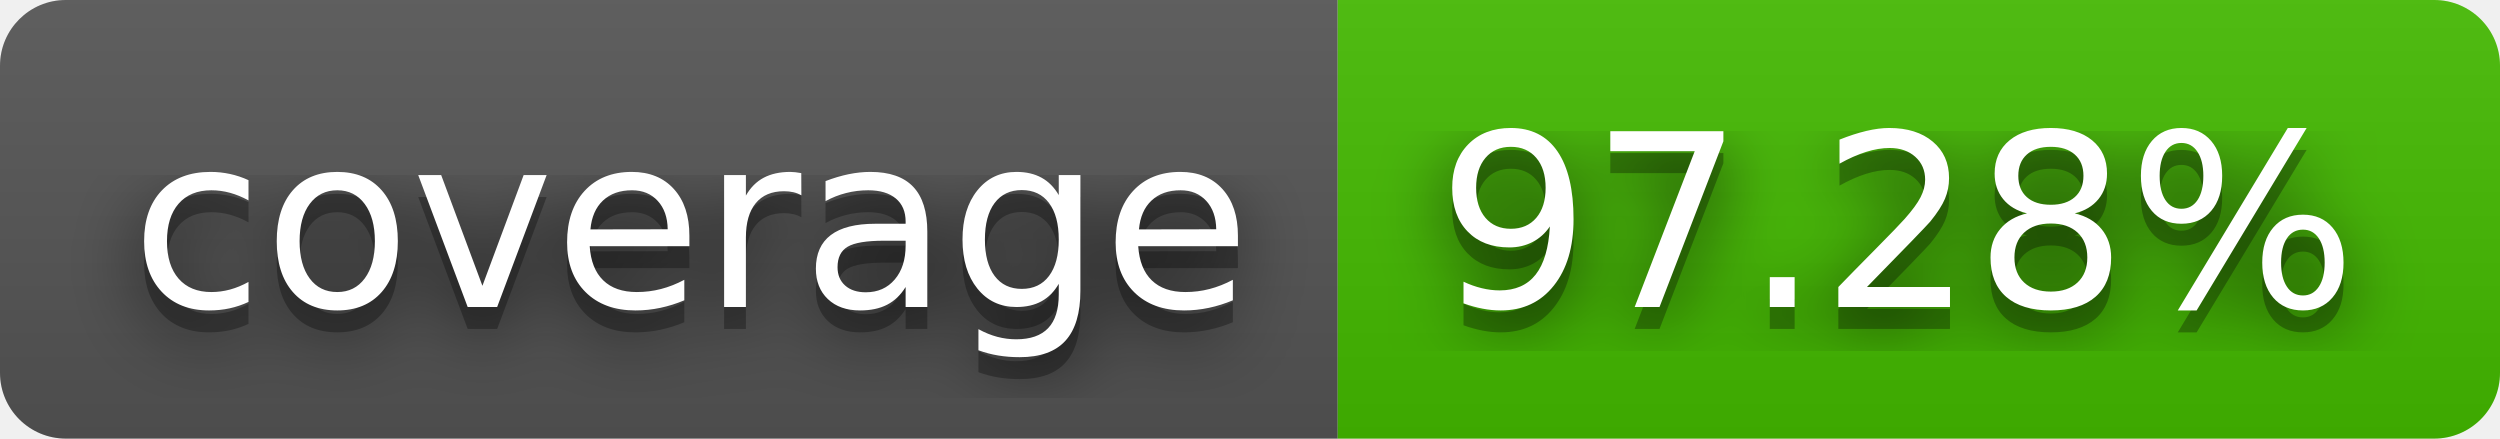
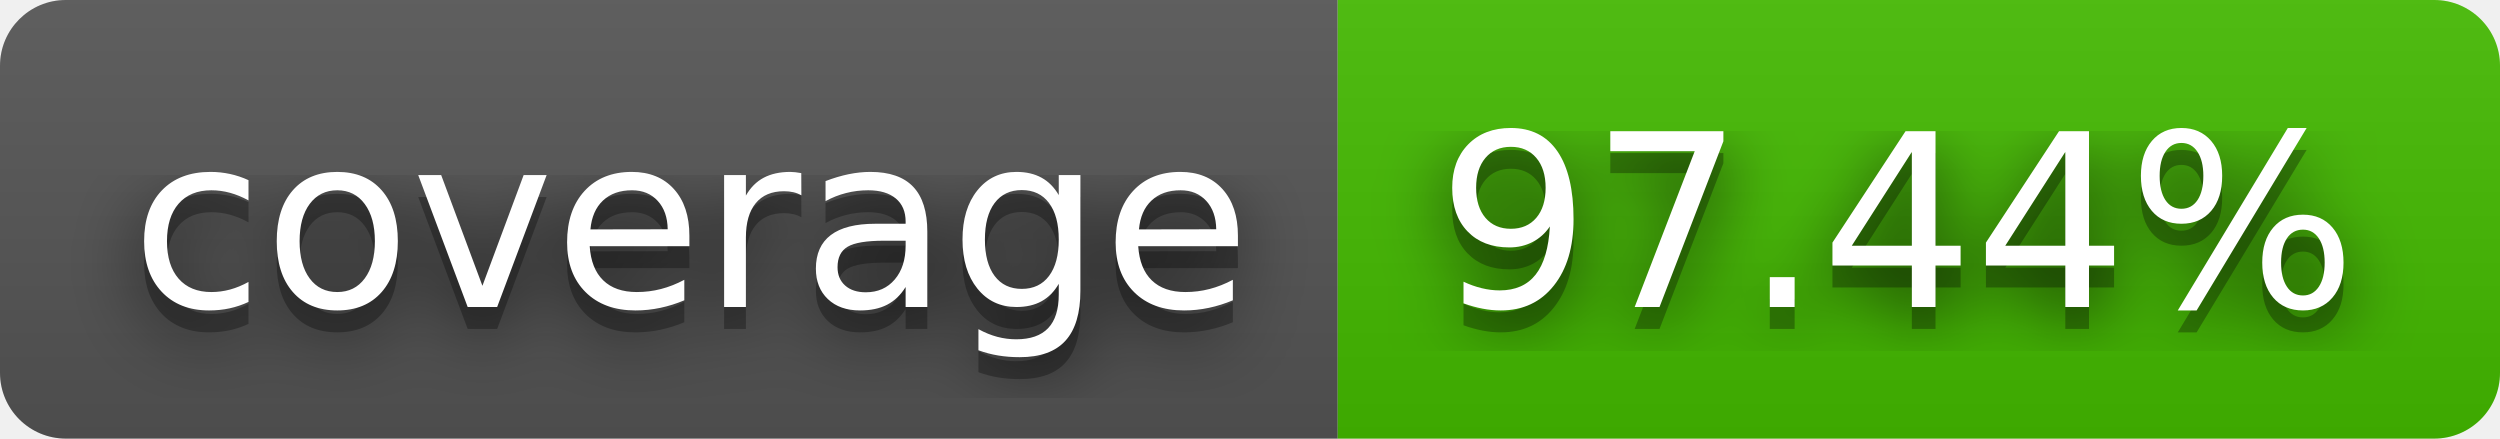
- <svg xmlns="http://www.w3.org/2000/svg" width="114" height="20" role="img" aria-label="coverage: 97.28%">
+ <svg xmlns="http://www.w3.org/2000/svg" width="114" height="20" role="img" aria-label="coverage: 97.44%">
  <filter id="blur">
    <feGaussianBlur stdDeviation="16" />
  </filter>
  <linearGradient id="s" x2="0" y2="100%">
    <stop offset="0" stop-color="#bbb" stop-opacity=".1" />
    <stop offset="1" stop-opacity=".1" />
  </linearGradient>
  <clipPath id="r">
    <rect width="114" height="20" rx="3" />
  </clipPath>
  <g clip-path="url(#r)">
    <rect width="61" height="20" fill="#555" />
    <rect x="61" width="53" height="20" fill="#4b0" />
    <rect width="114" height="20" fill="url(#s)" />
  </g>
  <g fill="#fff" text-anchor="middle" font-family="Verdana,Geneva,DejaVu Sans,sans-serif" text-rendering="geometricPrecision" font-size="110">
    <g transform="scale(.1)">
      <g aria-hidden="true" fill="#010101">
        <text x="315" y="150" fill-opacity=".8" filter="url(#blur)" textLength="510">coverage</text>
        <text x="315" y="150" fill-opacity=".3" textLength="510">coverage</text>
      </g>
      <text x="315" y="140" textLength="510">coverage</text>
    </g>
    <g transform="scale(.1)">
      <g aria-hidden="true" fill="#010101">
-         <text x="865" y="150" fill-opacity=".8" filter="url(#blur)" textLength="430">97.28%</text>
-         <text x="865" y="150" fill-opacity=".3" textLength="430">97.28%</text>
+         <text x="865" y="150" fill-opacity=".8" filter="url(#blur)" textLength="430">97.44%</text>
+         <text x="865" y="150" fill-opacity=".3" textLength="430">97.44%</text>
      </g>
-       <text x="865" y="140" textLength="430">97.28%</text>
+       <text x="865" y="140" textLength="430">97.44%</text>
    </g>
  </g>
</svg>
